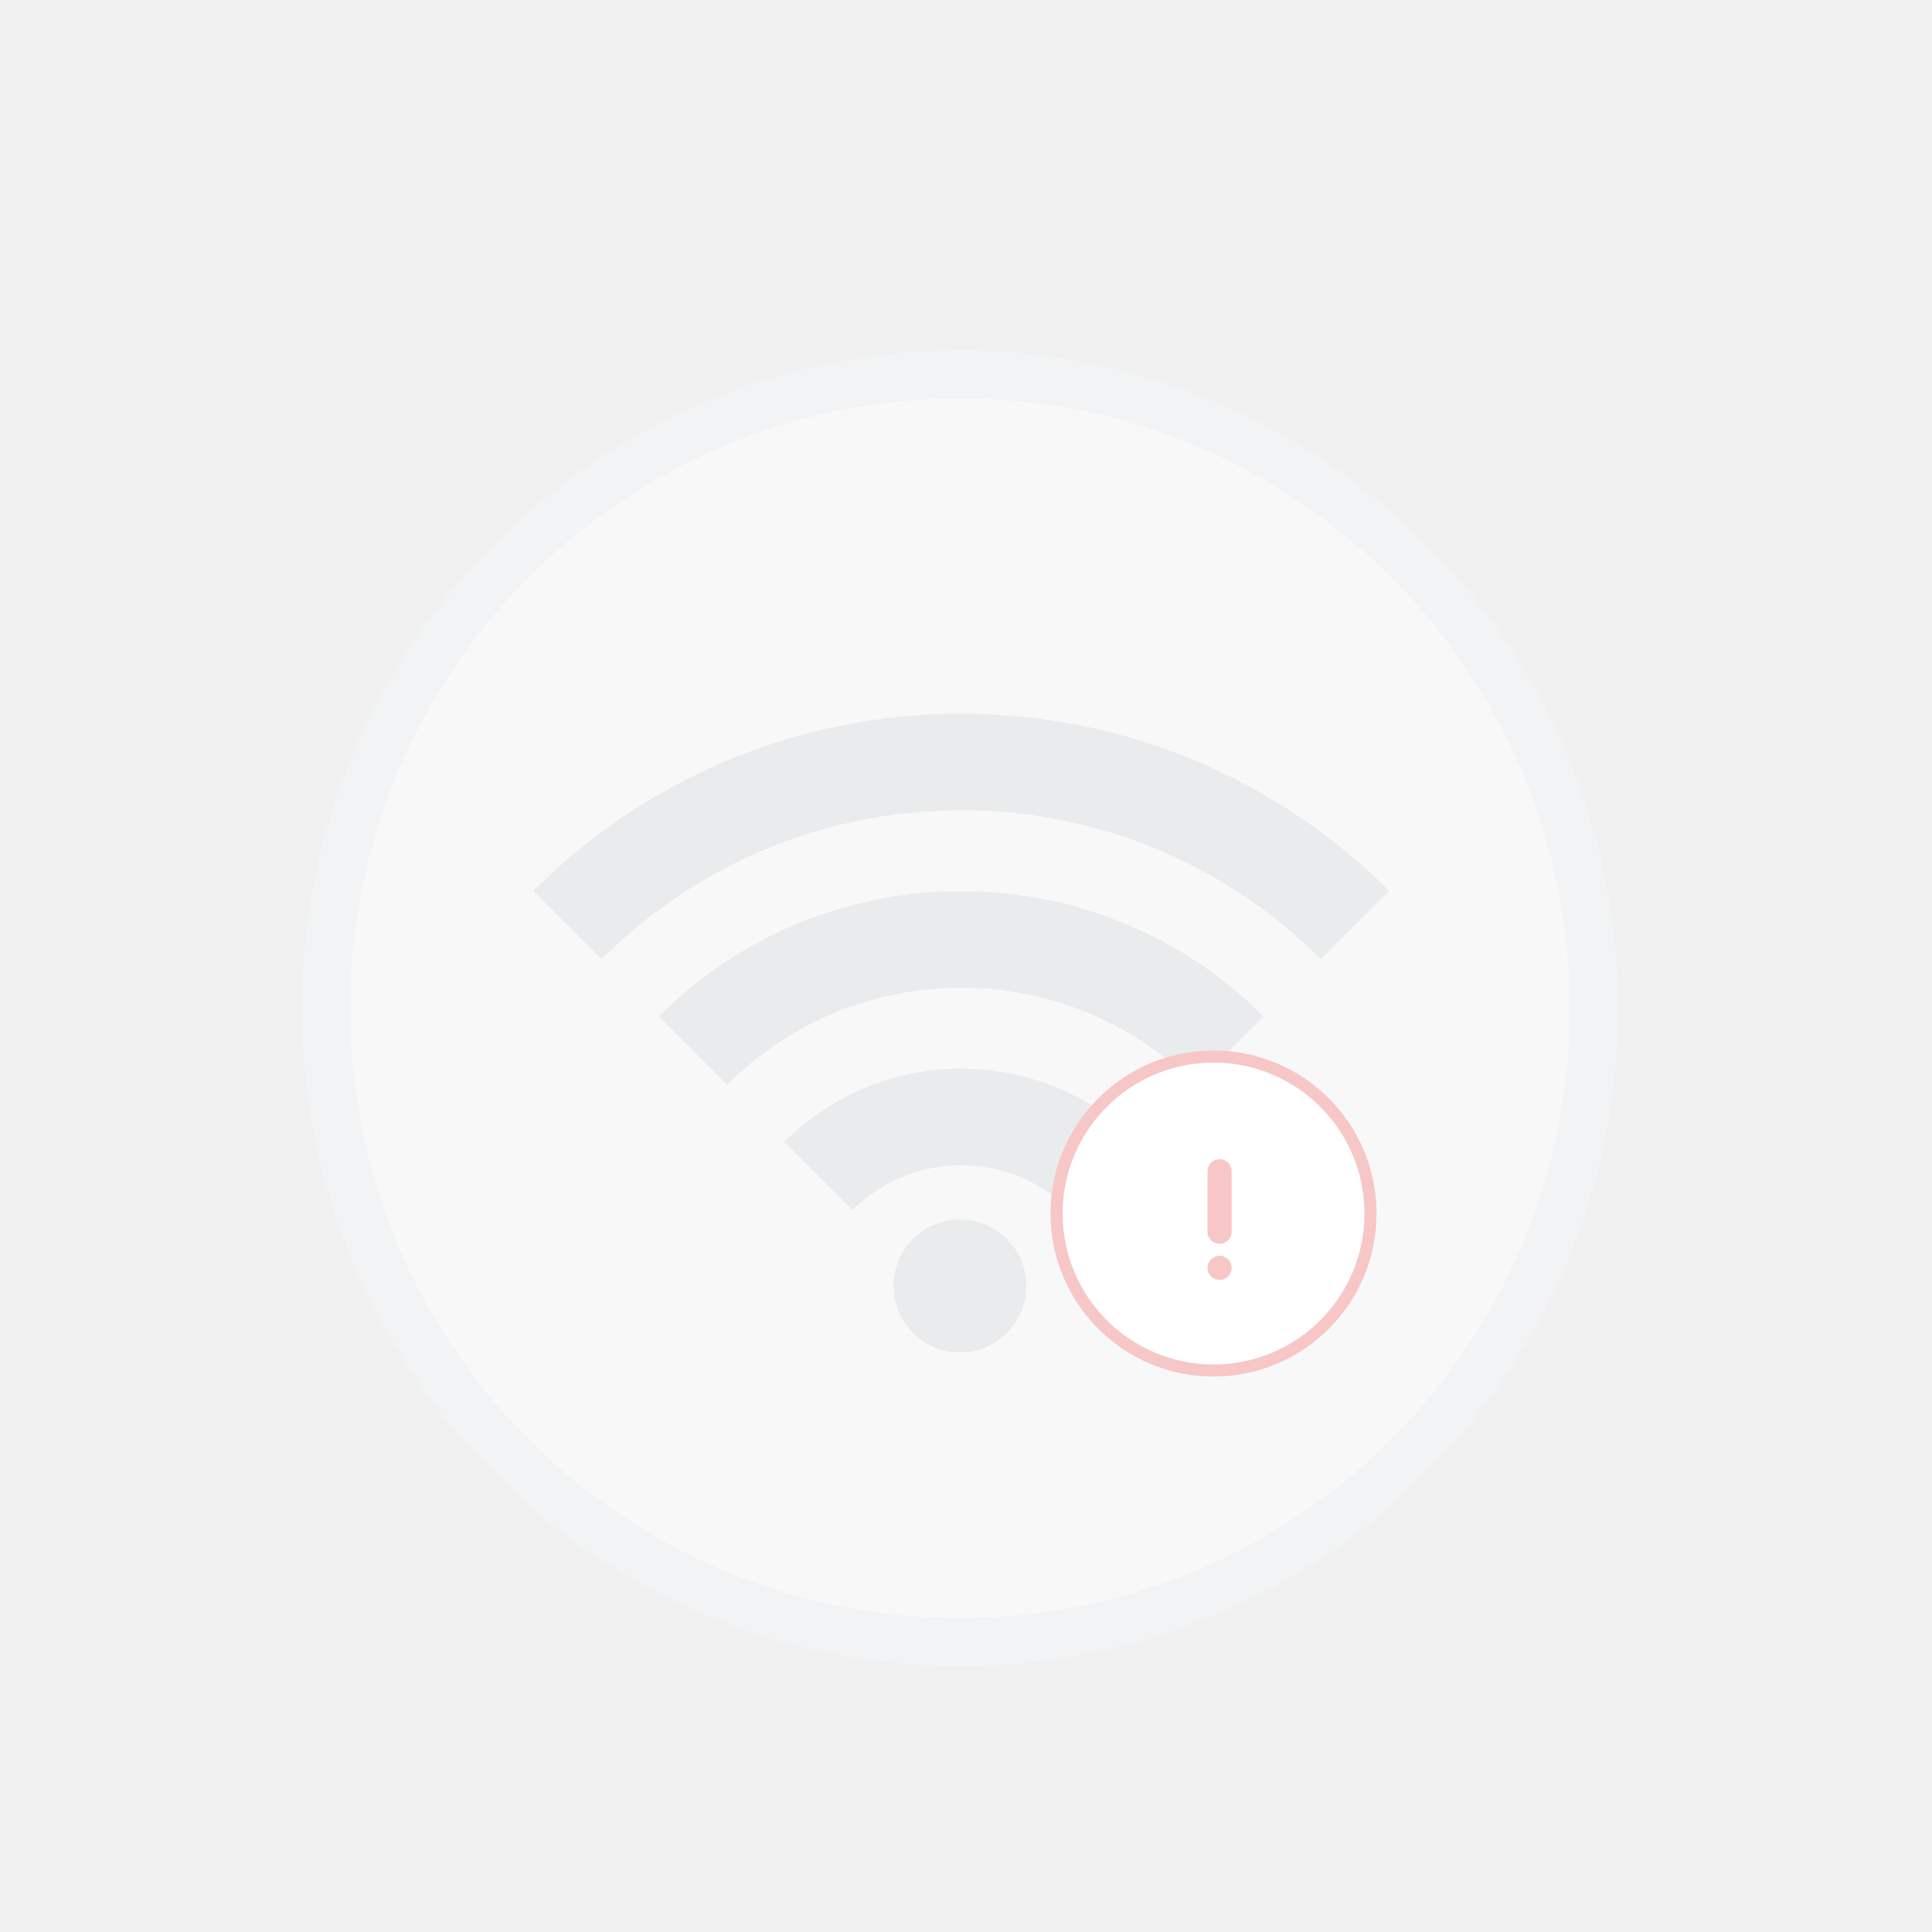
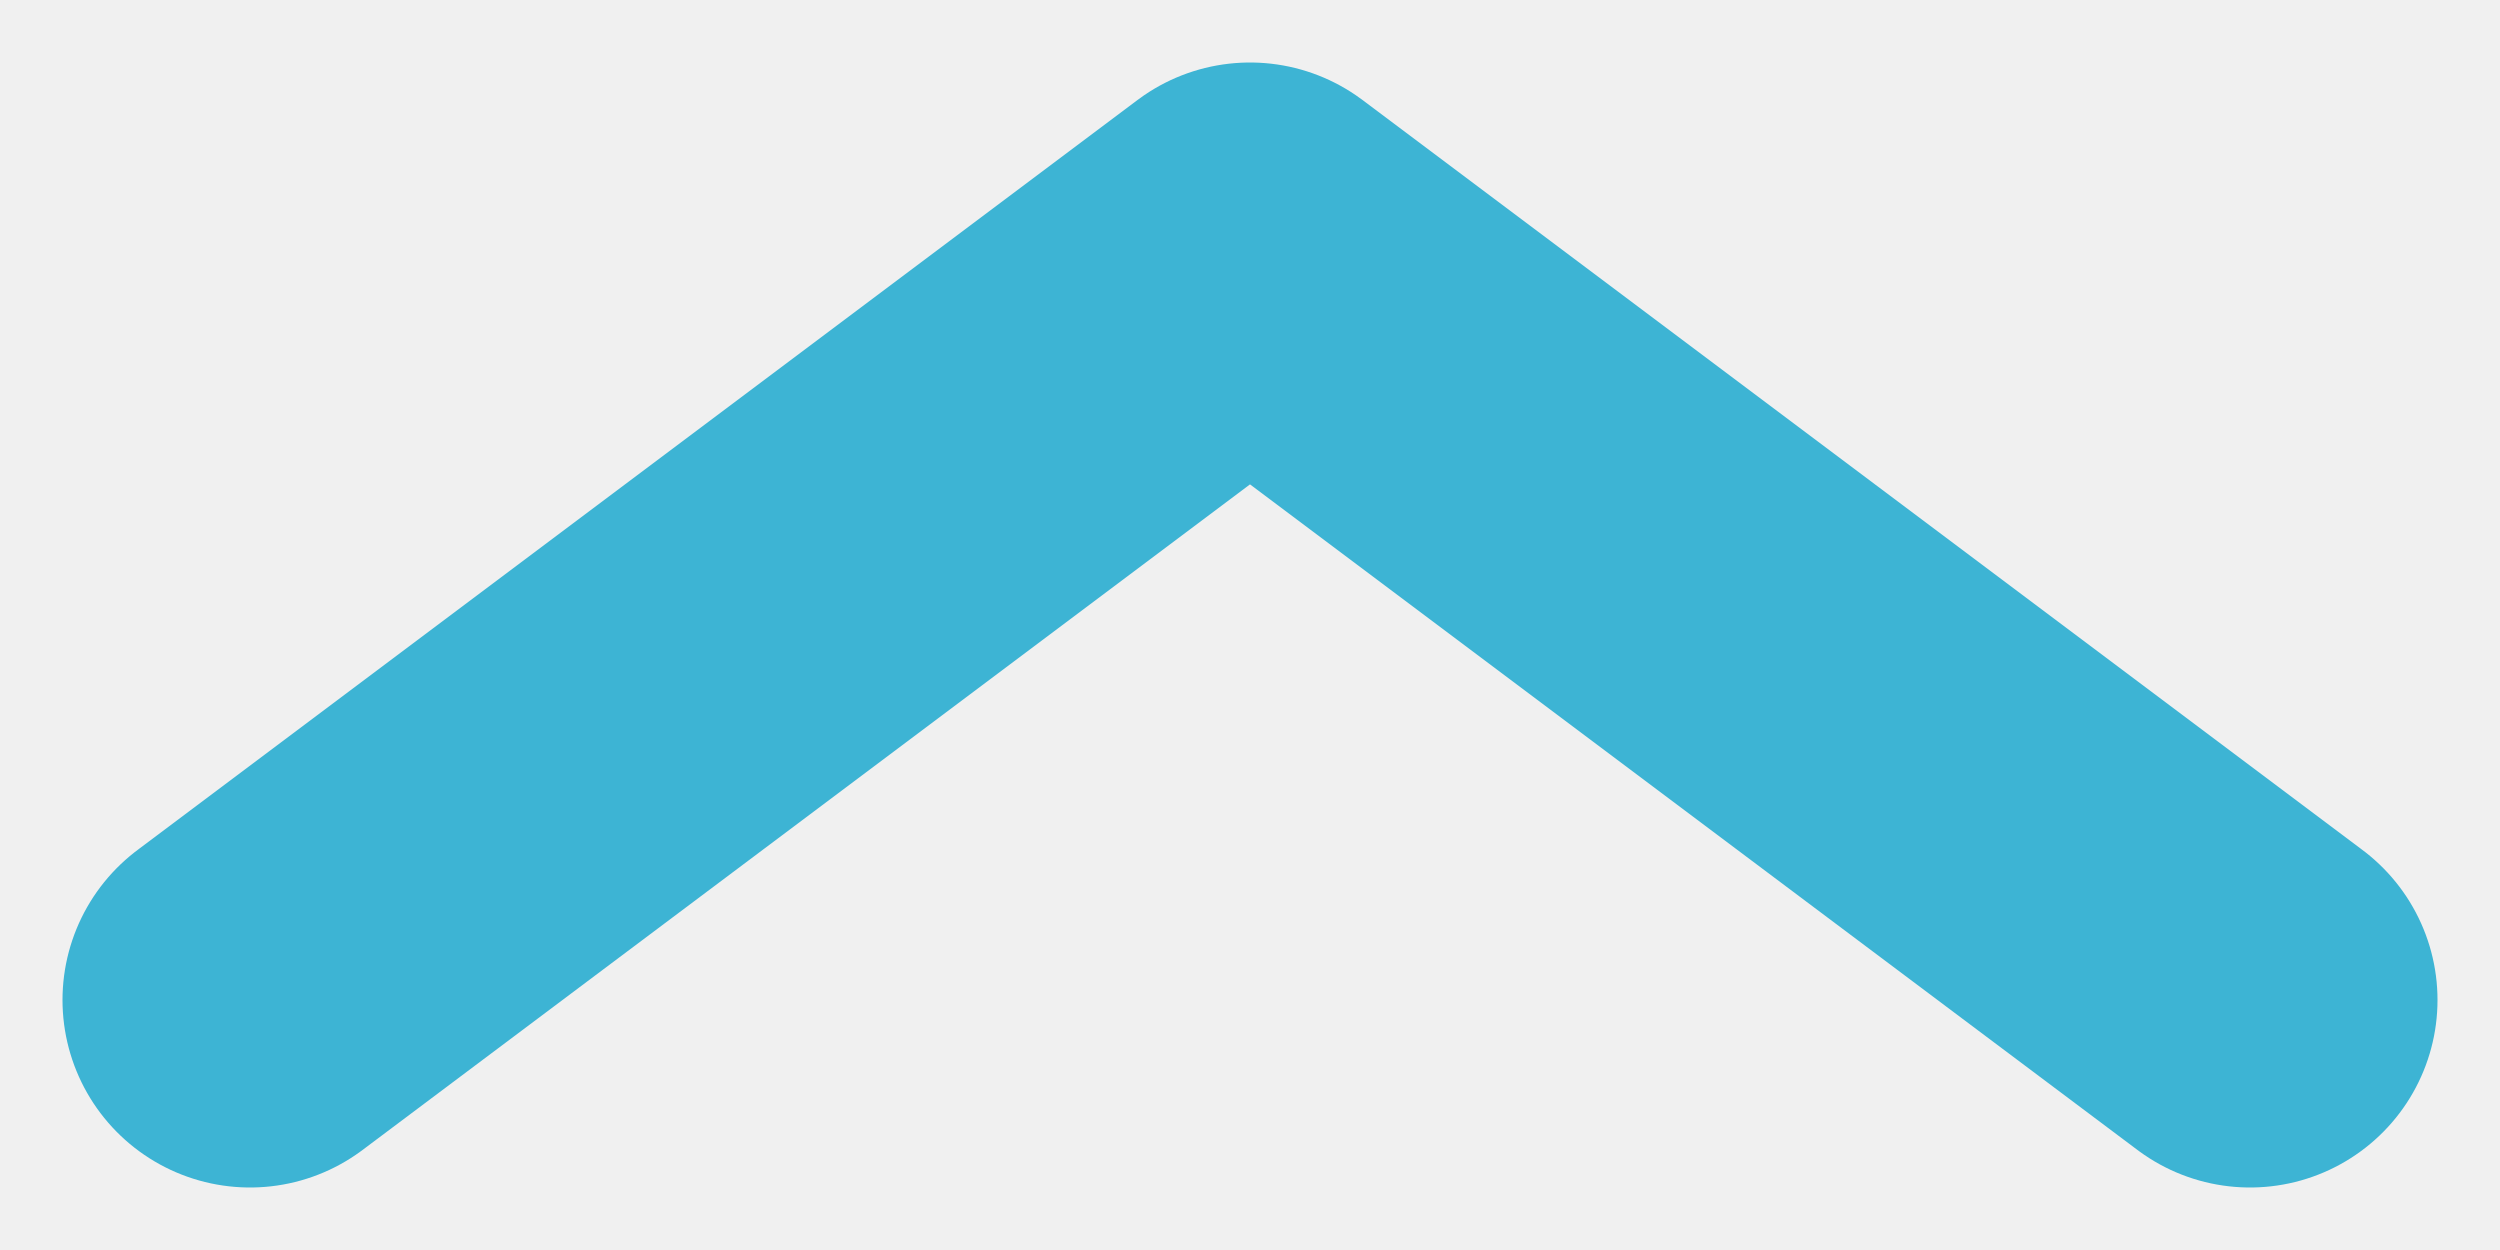
- <svg xmlns="http://www.w3.org/2000/svg" width="160" height="160" viewBox="0 0 160 160" fill="none">
-   <circle opacity=".5" cx="79.5" cy="83.5" r="52.5" fill="#fff" stroke="#F3F5F7" stroke-width="4" />
-   <path d="M101.814 87c-12.266-12.265-32.152-12.265-44.418 0" stroke="#E9EBED" stroke-width="8" />
-   <path d="M112.21 76.605c-18.008-18.007-47.203-18.007-65.21 0m44.418 20.791c-6.524-6.524-17.102-6.524-23.627 0" stroke="#E9EBED" stroke-width="8" />
-   <circle r="5.5" transform="matrix(1 0 0 -1 79.5 106.5)" fill="#E9EBED" />
-   <circle cx="100.5" cy="100.5" r="13" fill="#fff" stroke="#F7C7C7" />
-   <path d="M101 97v5" stroke="#F7C7C7" stroke-width="2" stroke-linecap="round" />
-   <circle cx="101" cy="105" r="1" fill="#F7C7C7" />
+ <svg xmlns="http://www.w3.org/2000/svg" width="10" height="5" fill="none">
+   <path d="m1 4 4-3 4 3" stroke="#3DB4D4" stroke-width="1.5" stroke-linecap="round" stroke-linejoin="round" />
</svg>
